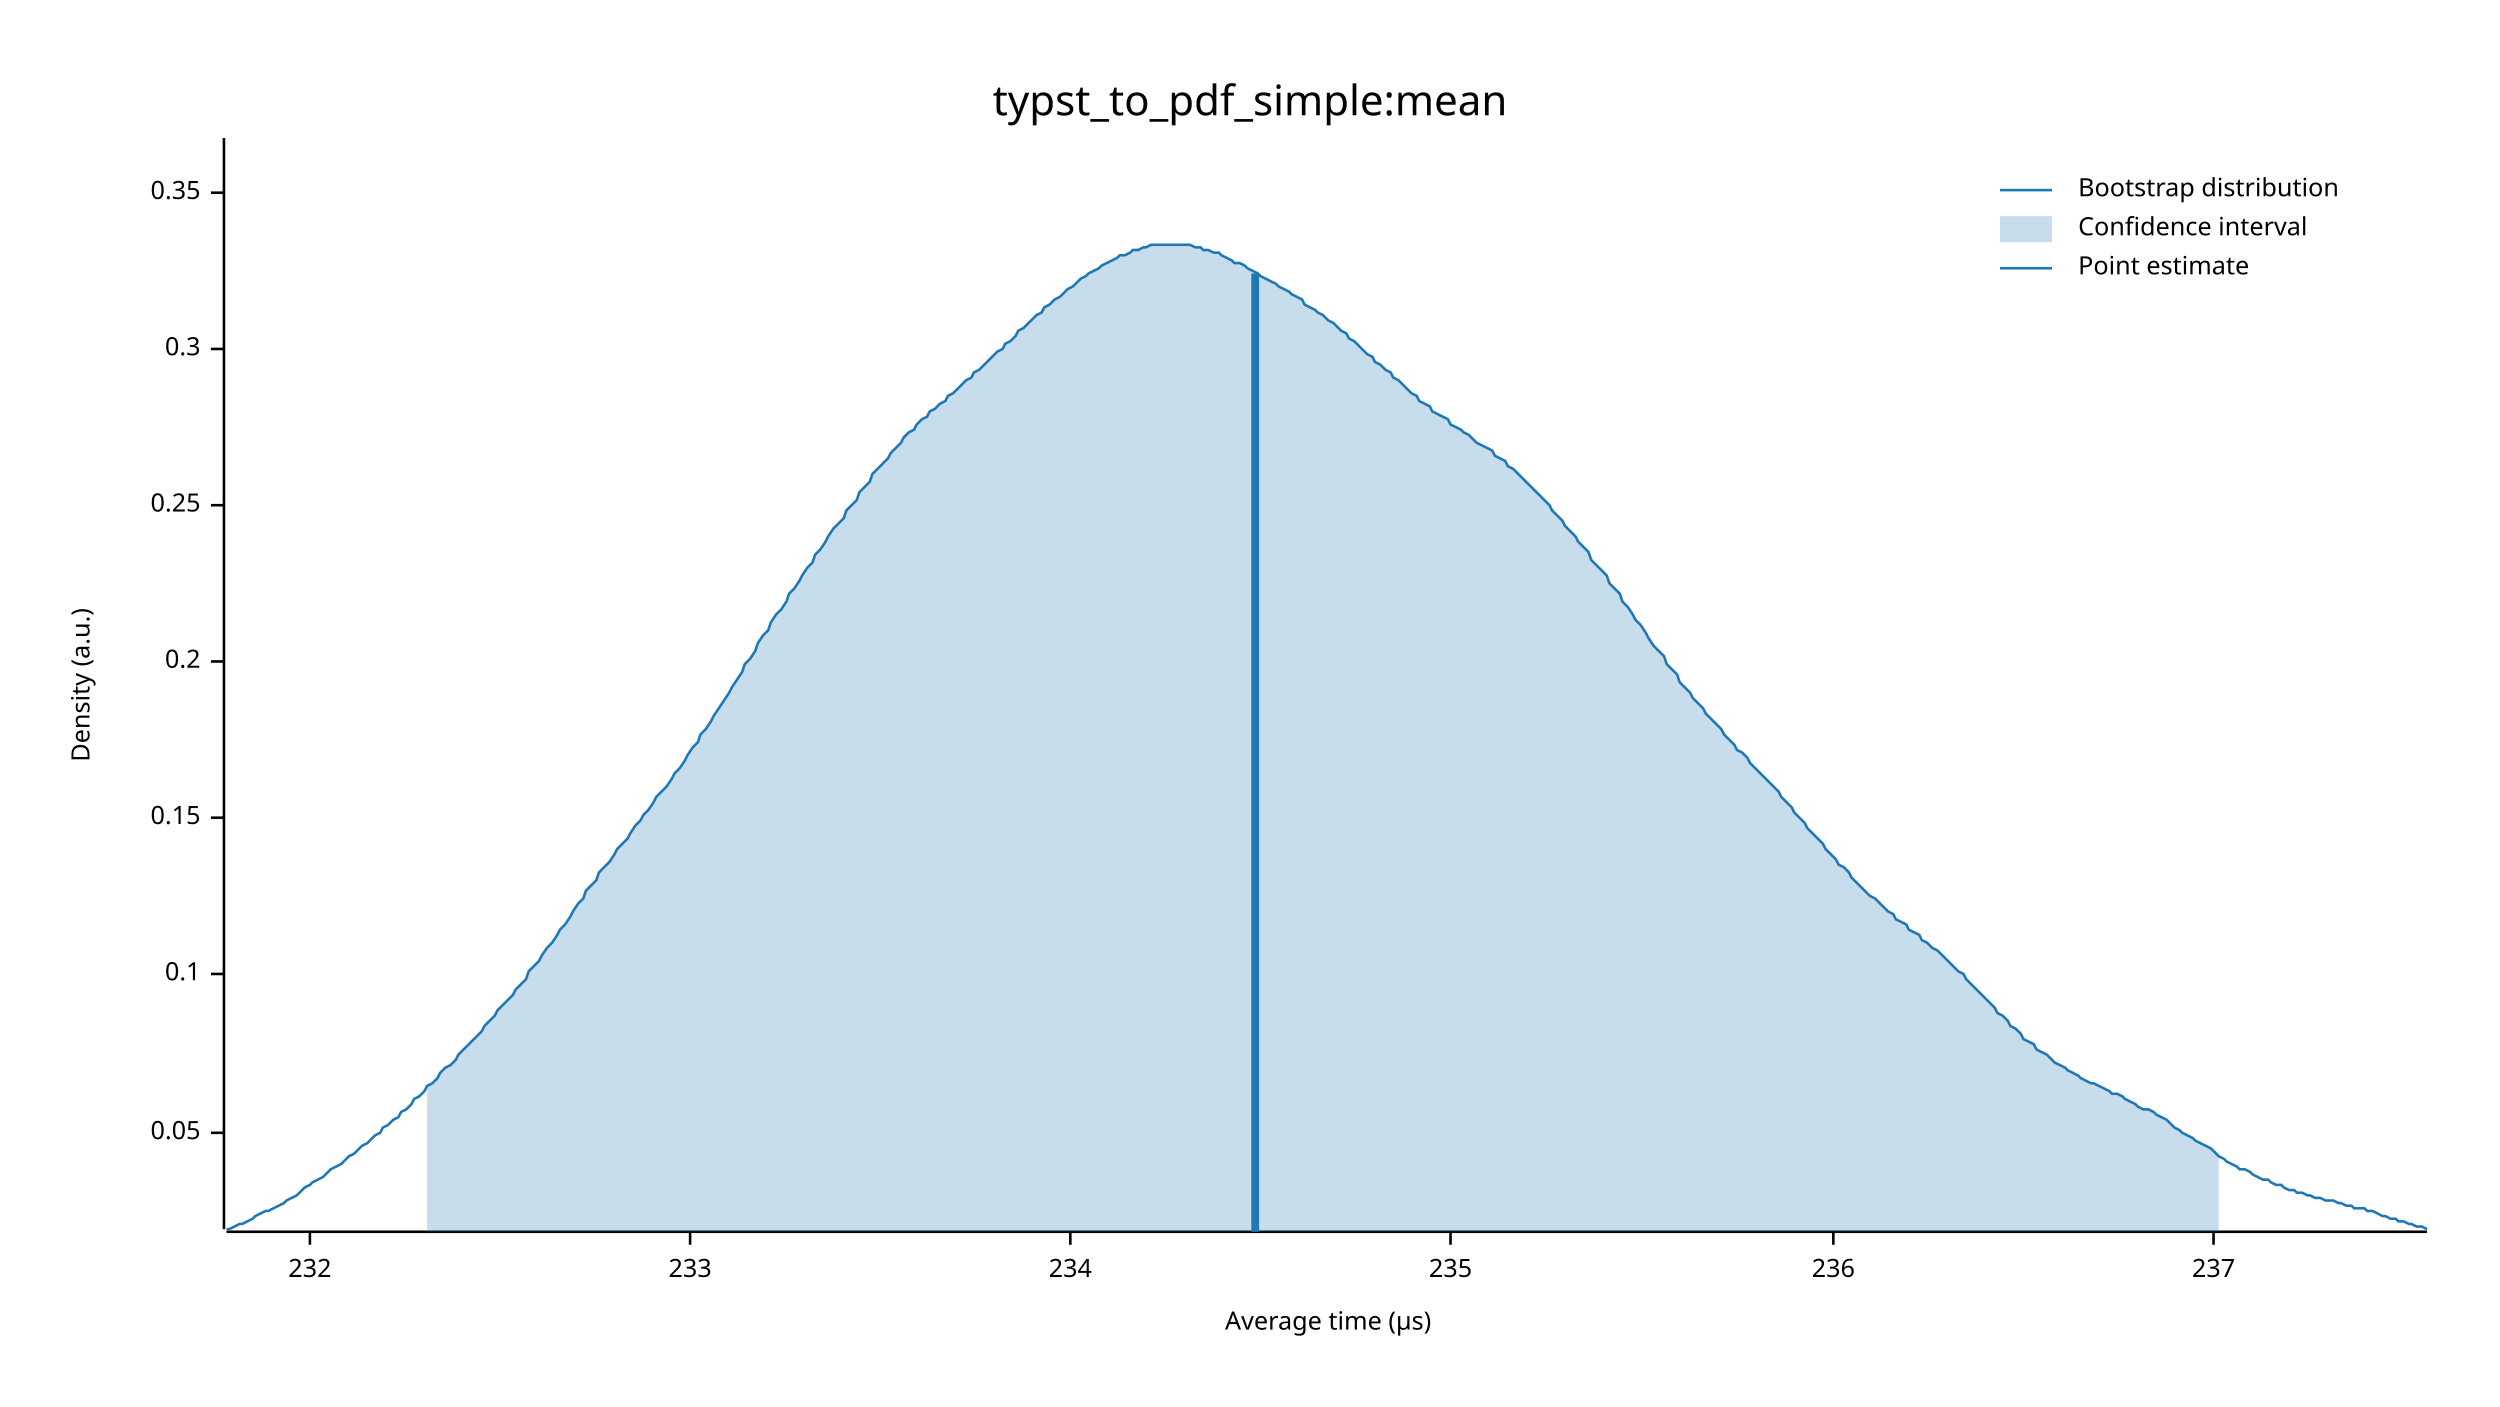
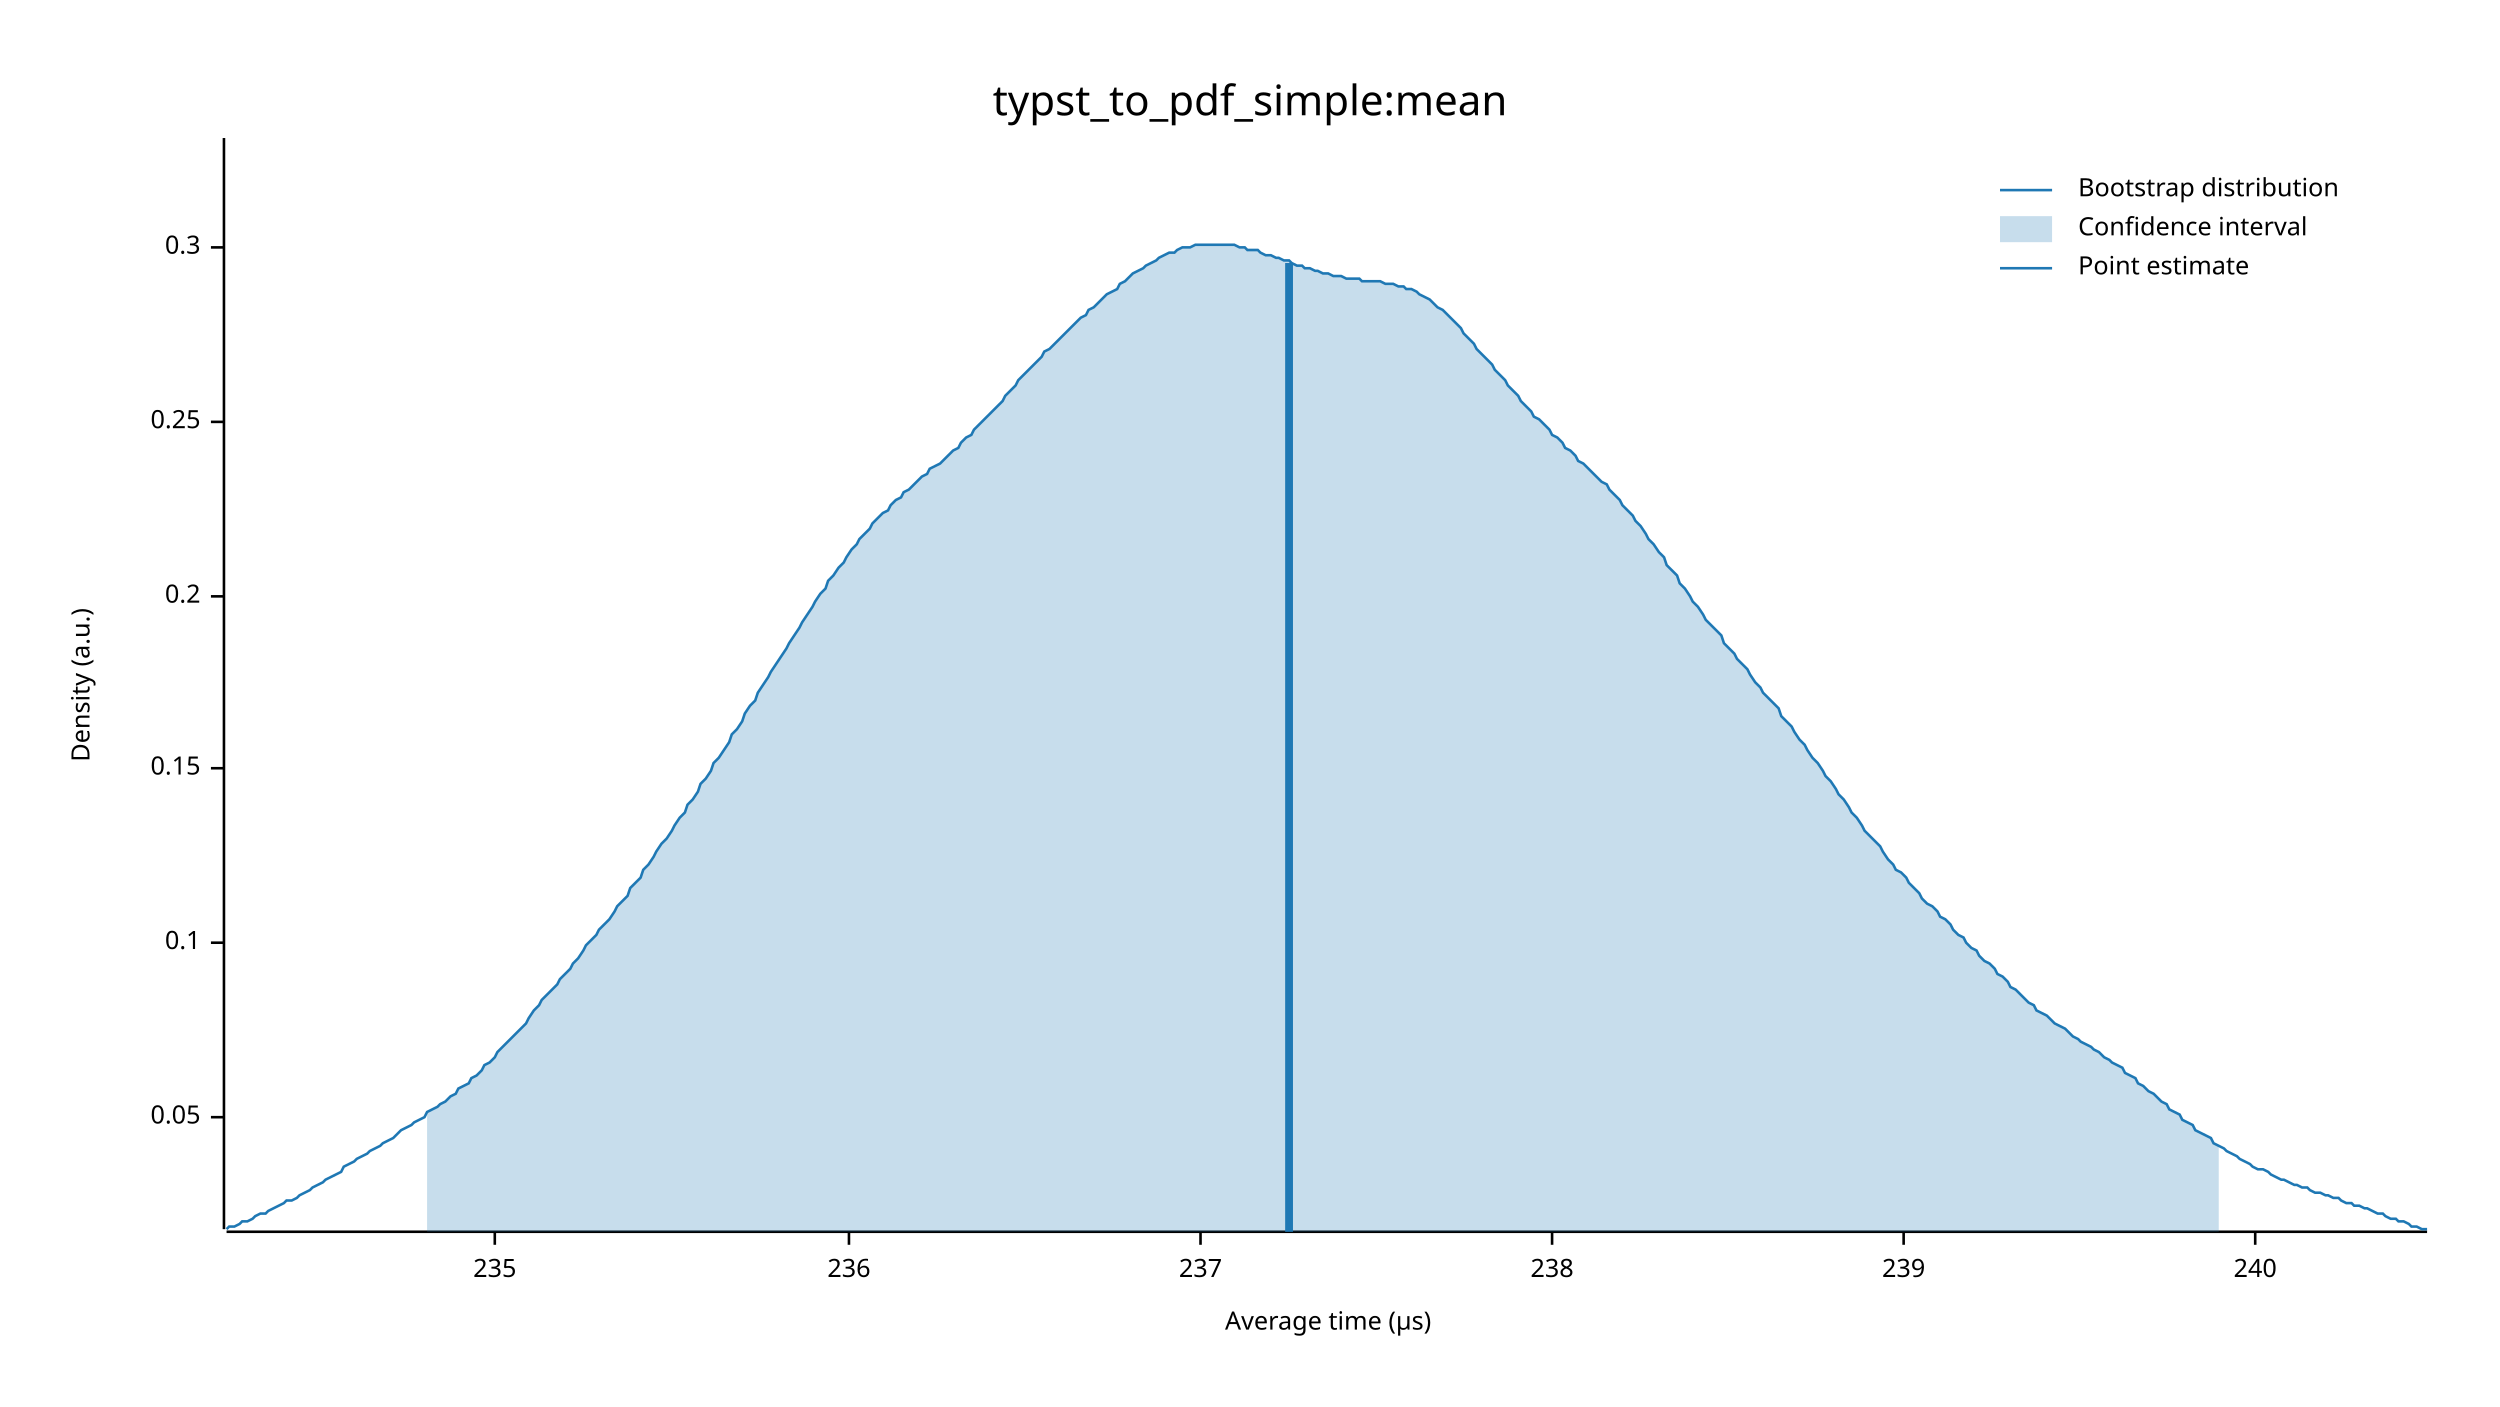
<svg xmlns="http://www.w3.org/2000/svg" width="960" height="540" viewBox="0 0 960 540">
  <text x="480" y="32" dy="0.76em" text-anchor="middle" font-family="sans-serif" font-size="16.129" opacity="1" fill="#000000">
typst_to_pdf_simple:mean
</text>
  <text x="27" y="263" dy="0.76em" text-anchor="middle" font-family="sans-serif" font-size="9.677" opacity="1" fill="#000000" transform="rotate(270, 27, 263)">
Density (a.u.)
</text>
  <text x="510" y="513" dy="-0.5ex" text-anchor="middle" font-family="sans-serif" font-size="9.677" opacity="1" fill="#000000">
Average time (µs)
</text>
  <polyline fill="none" opacity="1" stroke="#000000" stroke-width="1" points="86,53 86,472 " />
-   <text x="77" y="435" dy="0.5ex" text-anchor="end" font-family="sans-serif" font-size="9.677" opacity="1" fill="#000000">
+   <text x="77" y="429" dy="0.5ex" text-anchor="end" font-family="sans-serif" font-size="9.677" opacity="1" fill="#000000">
0.05
</text>
-   <polyline fill="none" opacity="1" stroke="#000000" stroke-width="1" points="81,435 86,435 " />
-   <text x="77" y="374" dy="0.5ex" text-anchor="end" font-family="sans-serif" font-size="9.677" opacity="1" fill="#000000">
+   <polyline fill="none" opacity="1" stroke="#000000" stroke-width="1" points="81,429 86,429 " />
+   <text x="77" y="362" dy="0.5ex" text-anchor="end" font-family="sans-serif" font-size="9.677" opacity="1" fill="#000000">
0.1
</text>
-   <polyline fill="none" opacity="1" stroke="#000000" stroke-width="1" points="81,374 86,374 " />
-   <text x="77" y="314" dy="0.5ex" text-anchor="end" font-family="sans-serif" font-size="9.677" opacity="1" fill="#000000">
+   <polyline fill="none" opacity="1" stroke="#000000" stroke-width="1" points="81,362 86,362 " />
+   <text x="77" y="295" dy="0.5ex" text-anchor="end" font-family="sans-serif" font-size="9.677" opacity="1" fill="#000000">
0.15
</text>
-   <polyline fill="none" opacity="1" stroke="#000000" stroke-width="1" points="81,314 86,314 " />
-   <text x="77" y="254" dy="0.5ex" text-anchor="end" font-family="sans-serif" font-size="9.677" opacity="1" fill="#000000">
+   <polyline fill="none" opacity="1" stroke="#000000" stroke-width="1" points="81,295 86,295 " />
+   <text x="77" y="229" dy="0.5ex" text-anchor="end" font-family="sans-serif" font-size="9.677" opacity="1" fill="#000000">
0.2
</text>
-   <polyline fill="none" opacity="1" stroke="#000000" stroke-width="1" points="81,254 86,254 " />
-   <text x="77" y="194" dy="0.5ex" text-anchor="end" font-family="sans-serif" font-size="9.677" opacity="1" fill="#000000">
+   <polyline fill="none" opacity="1" stroke="#000000" stroke-width="1" points="81,229 86,229 " />
+   <text x="77" y="162" dy="0.5ex" text-anchor="end" font-family="sans-serif" font-size="9.677" opacity="1" fill="#000000">
0.25
</text>
-   <polyline fill="none" opacity="1" stroke="#000000" stroke-width="1" points="81,194 86,194 " />
-   <text x="77" y="134" dy="0.5ex" text-anchor="end" font-family="sans-serif" font-size="9.677" opacity="1" fill="#000000">
+   <polyline fill="none" opacity="1" stroke="#000000" stroke-width="1" points="81,162 86,162 " />
+   <text x="77" y="95" dy="0.5ex" text-anchor="end" font-family="sans-serif" font-size="9.677" opacity="1" fill="#000000">
0.3
</text>
-   <polyline fill="none" opacity="1" stroke="#000000" stroke-width="1" points="81,134 86,134 " />
-   <text x="77" y="74" dy="0.5ex" text-anchor="end" font-family="sans-serif" font-size="9.677" opacity="1" fill="#000000">
- 0.35
- </text>
-   <polyline fill="none" opacity="1" stroke="#000000" stroke-width="1" points="81,74 86,74 " />
+   <polyline fill="none" opacity="1" stroke="#000000" stroke-width="1" points="81,95 86,95 " />
  <polyline fill="none" opacity="1" stroke="#000000" stroke-width="1" points="87,473 932,473 " />
-   <text x="119" y="483" dy="0.76em" text-anchor="middle" font-family="sans-serif" font-size="9.677" opacity="1" fill="#000000">
- 232
- </text>
-   <polyline fill="none" opacity="1" stroke="#000000" stroke-width="1" points="119,473 119,478 " />
-   <text x="265" y="483" dy="0.76em" text-anchor="middle" font-family="sans-serif" font-size="9.677" opacity="1" fill="#000000">
- 233
- </text>
-   <polyline fill="none" opacity="1" stroke="#000000" stroke-width="1" points="265,473 265,478 " />
-   <text x="411" y="483" dy="0.76em" text-anchor="middle" font-family="sans-serif" font-size="9.677" opacity="1" fill="#000000">
- 234
- </text>
-   <polyline fill="none" opacity="1" stroke="#000000" stroke-width="1" points="411,473 411,478 " />
-   <text x="557" y="483" dy="0.76em" text-anchor="middle" font-family="sans-serif" font-size="9.677" opacity="1" fill="#000000">
+   <text x="190" y="483" dy="0.76em" text-anchor="middle" font-family="sans-serif" font-size="9.677" opacity="1" fill="#000000">
235
</text>
-   <polyline fill="none" opacity="1" stroke="#000000" stroke-width="1" points="557,473 557,478 " />
-   <text x="704" y="483" dy="0.76em" text-anchor="middle" font-family="sans-serif" font-size="9.677" opacity="1" fill="#000000">
+   <polyline fill="none" opacity="1" stroke="#000000" stroke-width="1" points="190,473 190,478 " />
+   <text x="326" y="483" dy="0.76em" text-anchor="middle" font-family="sans-serif" font-size="9.677" opacity="1" fill="#000000">
236
</text>
-   <polyline fill="none" opacity="1" stroke="#000000" stroke-width="1" points="704,473 704,478 " />
-   <text x="850" y="483" dy="0.76em" text-anchor="middle" font-family="sans-serif" font-size="9.677" opacity="1" fill="#000000">
+   <polyline fill="none" opacity="1" stroke="#000000" stroke-width="1" points="326,473 326,478 " />
+   <text x="461" y="483" dy="0.76em" text-anchor="middle" font-family="sans-serif" font-size="9.677" opacity="1" fill="#000000">
237
</text>
-   <polyline fill="none" opacity="1" stroke="#000000" stroke-width="1" points="850,473 850,478 " />
-   <polyline fill="none" opacity="1" stroke="#1F78B4" stroke-width="1" points="87,472 88,472 90,471 92,470 93,470 95,469 97,468 98,467 100,466 102,465 103,465 105,464 107,463 109,462 110,461 112,460 114,459 115,458 117,456 119,455 120,454 122,453 124,452 125,451 127,449 129,448 131,447 132,446 134,444 136,443 137,442 139,440 141,439 142,438 144,436 146,435 147,433 149,432 151,430 153,429 154,427 156,426 158,424 159,422 161,421 163,419 164,417 166,416 168,414 169,412 171,410 173,409 175,407 176,405 178,403 180,401 181,400 183,398 185,396 186,394 188,392 190,390 191,388 193,386 195,384 197,382 198,380 200,378 202,376 203,373 205,371 207,369 208,367 210,364 212,362 214,359 215,357 217,355 219,352 220,350 222,347 224,345 225,342 227,340 229,338 230,335 232,333 234,331 236,328 237,326 239,324 241,322 242,320 244,317 246,315 247,313 249,311 251,308 252,306 254,304 256,302 258,299 259,297 261,295 263,292 264,290 266,287 268,285 269,282 271,280 273,277 274,275 276,272 278,269 280,266 281,264 283,261 285,258 286,255 288,253 290,250 291,247 293,244 295,242 296,239 298,236 300,234 302,231 303,228 305,226 307,223 308,221 310,218 312,216 313,213 315,211 317,208 318,206 320,203 322,201 324,199 325,196 327,194 329,192 330,189 332,187 334,185 335,182 337,180 339,178 341,176 342,174 344,172 346,170 347,168 349,166 351,165 352,163 354,161 356,160 357,158 359,157 361,155 363,154 364,152 366,151 368,149 369,148 371,146 373,145 374,143 376,142 378,140 379,139 381,137 383,135 385,134 386,132 388,131 390,129 391,127 393,126 395,124 396,123 398,121 400,120 401,118 403,117 405,115 407,114 408,113 410,111 412,110 413,109 415,107 417,106 418,105 420,104 422,103 423,102 425,101 427,100 429,99 430,98 432,98 434,97 435,96 437,96 439,95 440,95 442,94 444,94 445,94 447,94 449,94 451,94 452,94 454,94 456,94 457,94 459,95 461,95 462,96 464,96 466,97 468,97 469,98 471,99 473,100 474,101 476,101 478,102 479,103 481,104 483,105 484,106 486,107 488,108 490,109 491,110 493,111 495,112 496,113 498,114 500,115 501,117 503,118 505,119 506,120 508,121 510,123 512,124 513,125 515,127 517,128 518,130 520,131 522,133 523,134 525,136 527,137 528,139 530,140 532,142 534,143 535,145 537,146 539,148 540,149 542,151 544,152 545,154 547,155 549,156 550,158 552,159 554,160 556,161 557,163 559,164 561,165 562,166 564,167 566,169 567,170 569,171 571,172 573,173 574,175 576,176 578,177 579,179 581,180 583,182 584,183 586,185 588,187 589,188 591,190 593,192 595,194 596,196 598,198 600,200 601,202 603,204 605,206 606,208 608,210 610,212 611,215 613,217 615,219 617,221 618,224 620,226 622,228 623,231 625,233 627,236 628,238 630,240 632,243 633,245 635,248 637,250 639,252 640,255 642,257 644,259 645,262 647,264 649,266 650,268 652,270 654,272 655,274 657,276 659,278 661,280 662,282 664,284 666,286 667,288 669,289 671,291 672,293 674,295 676,297 677,298 679,300 681,302 683,304 684,306 686,308 688,310 689,312 691,314 693,316 694,318 696,320 698,322 700,324 701,326 703,328 705,330 706,332 708,333 710,335 711,337 713,339 715,341 716,342 718,344 720,345 722,347 723,348 725,350 727,351 728,353 730,354 732,355 733,357 735,358 737,359 738,361 740,362 742,364 744,365 745,366 747,368 749,370 750,371 752,373 754,374 755,376 757,378 759,380 760,381 762,383 764,385 766,387 767,389 769,390 771,392 772,394 774,395 776,397 777,399 779,400 781,401 782,403 784,404 786,405 788,407 789,408 791,409 793,410 794,411 796,412 798,413 799,414 801,415 803,416 804,416 806,417 808,418 810,419 811,420 813,420 815,421 816,422 818,423 820,424 821,425 823,426 825,426 827,427 828,428 830,429 832,430 833,431 835,433 837,434 838,435 840,436 842,437 843,438 845,439 847,440 849,441 850,442 852,444 854,445 855,446 857,447 859,448 860,449 862,449 864,450 865,451 867,452 869,453 871,453 872,454 874,455 876,455 877,456 879,457 881,457 882,458 884,458 886,459 887,459 889,460 891,460 893,461 894,461 896,461 898,462 899,462 901,463 903,463 904,464 906,464 908,464 909,465 911,465 913,466 915,467 916,467 918,468 920,468 921,469 923,469 925,470 926,470 928,471 930,471 932,472 " />
-   <polygon opacity="0.25" fill="#1F78B4" points="164,417 166,416 168,414 169,412 171,410 173,409 175,407 176,405 178,403 180,401 181,400 183,398 185,396 186,394 188,392 190,390 191,388 193,386 195,384 197,382 198,380 200,378 202,376 203,373 205,371 207,369 208,367 210,364 212,362 214,359 215,357 217,355 219,352 220,350 222,347 224,345 225,342 227,340 229,338 230,335 232,333 234,331 236,328 237,326 239,324 241,322 242,320 244,317 246,315 247,313 249,311 251,308 252,306 254,304 256,302 258,299 259,297 261,295 263,292 264,290 266,287 268,285 269,282 271,280 273,277 274,275 276,272 278,269 280,266 281,264 283,261 285,258 286,255 288,253 290,250 291,247 293,244 295,242 296,239 298,236 300,234 302,231 303,228 305,226 307,223 308,221 310,218 312,216 313,213 315,211 317,208 318,206 320,203 322,201 324,199 325,196 327,194 329,192 330,189 332,187 334,185 335,182 337,180 339,178 341,176 342,174 344,172 346,170 347,168 349,166 351,165 352,163 354,161 356,160 357,158 359,157 361,155 363,154 364,152 366,151 368,149 369,148 371,146 373,145 374,143 376,142 378,140 379,139 381,137 383,135 385,134 386,132 388,131 390,129 391,127 393,126 395,124 396,123 398,121 400,120 401,118 403,117 405,115 407,114 408,113 410,111 412,110 413,109 415,107 417,106 418,105 420,104 422,103 423,102 425,101 427,100 429,99 430,98 432,98 434,97 435,96 437,96 439,95 440,95 442,94 444,94 445,94 447,94 449,94 451,94 452,94 454,94 456,94 457,94 459,95 461,95 462,96 464,96 466,97 468,97 469,98 471,99 473,100 474,101 476,101 478,102 479,103 481,104 483,105 484,106 486,107 488,108 490,109 491,110 493,111 495,112 496,113 498,114 500,115 501,117 503,118 505,119 506,120 508,121 510,123 512,124 513,125 515,127 517,128 518,130 520,131 522,133 523,134 525,136 527,137 528,139 530,140 532,142 534,143 535,145 537,146 539,148 540,149 542,151 544,152 545,154 547,155 549,156 550,158 552,159 554,160 556,161 557,163 559,164 561,165 562,166 564,167 566,169 567,170 569,171 571,172 573,173 574,175 576,176 578,177 579,179 581,180 583,182 584,183 586,185 588,187 589,188 591,190 593,192 595,194 596,196 598,198 600,200 601,202 603,204 605,206 606,208 608,210 610,212 611,215 613,217 615,219 617,221 618,224 620,226 622,228 623,231 625,233 627,236 628,238 630,240 632,243 633,245 635,248 637,250 639,252 640,255 642,257 644,259 645,262 647,264 649,266 650,268 652,270 654,272 655,274 657,276 659,278 661,280 662,282 664,284 666,286 667,288 669,289 671,291 672,293 674,295 676,297 677,298 679,300 681,302 683,304 684,306 686,308 688,310 689,312 691,314 693,316 694,318 696,320 698,322 700,324 701,326 703,328 705,330 706,332 708,333 710,335 711,337 713,339 715,341 716,342 718,344 720,345 722,347 723,348 725,350 727,351 728,353 730,354 732,355 733,357 735,358 737,359 738,361 740,362 742,364 744,365 745,366 747,368 749,370 750,371 752,373 754,374 755,376 757,378 759,380 760,381 762,383 764,385 766,387 767,389 769,390 771,392 772,394 774,395 776,397 777,399 779,400 781,401 782,403 784,404 786,405 788,407 789,408 791,409 793,410 794,411 796,412 798,413 799,414 801,415 803,416 804,416 806,417 808,418 810,419 811,420 813,420 815,421 816,422 818,423 820,424 821,425 823,426 825,426 827,427 828,428 830,429 832,430 833,431 835,433 837,434 838,435 840,436 842,437 843,438 845,439 847,440 849,441 850,442 852,444 852,473 164,473 " />
-   <polyline fill="none" opacity="1" stroke="#1F78B4" stroke-width="3" points="482,473 482,105 " />
+   <polyline fill="none" opacity="1" stroke="#000000" stroke-width="1" points="461,473 461,478 " />
+   <text x="596" y="483" dy="0.76em" text-anchor="middle" font-family="sans-serif" font-size="9.677" opacity="1" fill="#000000">
+ 238
+ </text>
+   <polyline fill="none" opacity="1" stroke="#000000" stroke-width="1" points="596,473 596,478 " />
+   <text x="731" y="483" dy="0.76em" text-anchor="middle" font-family="sans-serif" font-size="9.677" opacity="1" fill="#000000">
+ 239
+ </text>
+   <polyline fill="none" opacity="1" stroke="#000000" stroke-width="1" points="731,473 731,478 " />
+   <text x="866" y="483" dy="0.76em" text-anchor="middle" font-family="sans-serif" font-size="9.677" opacity="1" fill="#000000">
+ 240
+ </text>
+   <polyline fill="none" opacity="1" stroke="#000000" stroke-width="1" points="866,473 866,478 " />
+   <polyline fill="none" opacity="1" stroke="#1F78B4" stroke-width="1" points="87,472 88,471 90,471 92,470 93,469 95,469 97,468 98,467 100,466 102,466 103,465 105,464 107,463 109,462 110,461 112,461 114,460 115,459 117,458 119,457 120,456 122,455 124,454 125,453 127,452 129,451 131,450 132,448 134,447 136,446 137,445 139,444 141,443 142,442 144,441 146,440 147,439 149,438 151,437 153,435 154,434 156,433 158,432 159,431 161,430 163,429 164,427 166,426 168,425 169,424 171,423 173,421 175,420 176,418 178,417 180,416 181,414 183,413 185,411 186,409 188,408 190,406 191,404 193,402 195,400 197,398 198,397 200,395 202,393 203,391 205,388 207,386 208,384 210,382 212,380 214,378 215,376 217,374 219,372 220,370 222,368 224,365 225,363 227,361 229,359 230,357 232,355 234,353 236,350 237,348 239,346 241,344 242,341 244,339 246,337 247,334 249,332 251,329 252,327 254,324 256,322 258,319 259,317 261,314 263,312 264,309 266,307 268,304 269,301 271,299 273,296 274,293 276,291 278,288 280,285 281,282 283,280 285,277 286,274 288,271 290,269 291,266 293,263 295,260 296,258 298,255 300,252 302,249 303,247 305,244 307,241 308,239 310,236 312,233 313,231 315,228 317,226 318,223 320,221 322,218 324,216 325,214 327,211 329,209 330,207 332,205 334,203 335,201 337,199 339,197 341,196 342,194 344,192 346,191 347,189 349,188 351,186 352,185 354,183 356,182 357,180 359,179 361,178 363,176 364,175 366,173 368,172 369,170 371,168 373,167 374,165 376,163 378,161 379,160 381,158 383,156 385,154 386,152 388,150 390,148 391,146 393,144 395,142 396,141 398,139 400,137 401,135 403,134 405,132 407,130 408,129 410,127 412,125 413,124 415,122 417,121 418,119 420,118 422,116 423,115 425,113 427,112 429,111 430,109 432,108 434,106 435,105 437,104 439,103 440,102 442,101 444,100 445,99 447,98 449,97 451,97 452,96 454,95 456,95 457,95 459,94 461,94 462,94 464,94 466,94 468,94 469,94 471,94 473,94 474,94 476,95 478,95 479,96 481,96 483,96 484,97 486,98 488,98 490,99 491,99 493,100 495,100 496,101 498,102 500,102 501,103 503,103 505,104 506,104 508,105 510,105 512,106 513,106 515,106 517,107 518,107 520,107 522,107 523,108 525,108 527,108 528,108 530,108 532,109 534,109 535,109 537,110 539,110 540,111 542,111 544,112 545,113 547,114 549,115 550,116 552,118 554,119 556,121 557,122 559,124 561,126 562,128 564,130 566,132 567,134 569,136 571,138 573,140 574,142 576,144 578,146 579,148 581,150 583,152 584,154 586,156 588,158 589,160 591,161 593,163 595,165 596,167 598,168 600,170 601,172 603,173 605,175 606,177 608,178 610,180 611,181 613,183 615,185 617,186 618,188 620,190 622,192 623,194 625,196 627,198 628,200 630,202 632,205 633,207 635,209 637,212 639,214 640,217 642,219 644,221 645,224 647,226 649,229 650,231 652,233 654,236 655,238 657,240 659,242 661,244 662,247 664,249 666,251 667,253 669,255 671,257 672,259 674,262 676,264 677,266 679,268 681,270 683,272 684,275 686,277 688,279 689,281 691,284 693,286 694,288 696,291 698,293 700,296 701,298 703,300 705,303 706,305 708,307 710,310 711,312 713,314 715,317 716,319 718,321 720,323 722,325 723,327 725,330 727,332 728,334 730,335 732,337 733,339 735,341 737,343 738,345 740,347 742,348 744,350 745,352 747,353 749,355 750,357 752,359 754,360 755,362 757,364 759,365 760,367 762,369 764,370 766,372 767,374 769,375 771,377 772,379 774,380 776,382 777,383 779,385 781,386 782,388 784,389 786,390 788,392 789,393 791,394 793,395 794,396 796,398 798,399 799,400 801,401 803,402 804,403 806,404 808,406 810,407 811,408 813,409 815,410 816,412 818,413 820,414 821,416 823,417 825,419 827,420 828,421 830,423 832,424 833,426 835,427 837,428 838,430 840,431 842,432 843,434 845,435 847,436 849,437 850,439 852,440 854,441 855,442 857,443 859,444 860,445 862,446 864,447 865,448 867,449 869,449 871,450 872,451 874,452 876,453 877,453 879,454 881,455 882,455 884,456 886,456 887,457 889,458 891,458 893,459 894,459 896,460 898,460 899,461 901,462 903,462 904,463 906,463 908,464 909,464 911,465 913,466 915,466 916,467 918,468 920,468 921,469 923,469 925,470 926,471 928,471 930,472 932,472 " />
+   <polygon opacity="0.25" fill="#1F78B4" points="164,427 166,426 168,425 169,424 171,423 173,421 175,420 176,418 178,417 180,416 181,414 183,413 185,411 186,409 188,408 190,406 191,404 193,402 195,400 197,398 198,397 200,395 202,393 203,391 205,388 207,386 208,384 210,382 212,380 214,378 215,376 217,374 219,372 220,370 222,368 224,365 225,363 227,361 229,359 230,357 232,355 234,353 236,350 237,348 239,346 241,344 242,341 244,339 246,337 247,334 249,332 251,329 252,327 254,324 256,322 258,319 259,317 261,314 263,312 264,309 266,307 268,304 269,301 271,299 273,296 274,293 276,291 278,288 280,285 281,282 283,280 285,277 286,274 288,271 290,269 291,266 293,263 295,260 296,258 298,255 300,252 302,249 303,247 305,244 307,241 308,239 310,236 312,233 313,231 315,228 317,226 318,223 320,221 322,218 324,216 325,214 327,211 329,209 330,207 332,205 334,203 335,201 337,199 339,197 341,196 342,194 344,192 346,191 347,189 349,188 351,186 352,185 354,183 356,182 357,180 359,179 361,178 363,176 364,175 366,173 368,172 369,170 371,168 373,167 374,165 376,163 378,161 379,160 381,158 383,156 385,154 386,152 388,150 390,148 391,146 393,144 395,142 396,141 398,139 400,137 401,135 403,134 405,132 407,130 408,129 410,127 412,125 413,124 415,122 417,121 418,119 420,118 422,116 423,115 425,113 427,112 429,111 430,109 432,108 434,106 435,105 437,104 439,103 440,102 442,101 444,100 445,99 447,98 449,97 451,97 452,96 454,95 456,95 457,95 459,94 461,94 462,94 464,94 466,94 468,94 469,94 471,94 473,94 474,94 476,95 478,95 479,96 481,96 483,96 484,97 486,98 488,98 490,99 491,99 493,100 495,100 496,101 498,102 500,102 501,103 503,103 505,104 506,104 508,105 510,105 512,106 513,106 515,106 517,107 518,107 520,107 522,107 523,108 525,108 527,108 528,108 530,108 532,109 534,109 535,109 537,110 539,110 540,111 542,111 544,112 545,113 547,114 549,115 550,116 552,118 554,119 556,121 557,122 559,124 561,126 562,128 564,130 566,132 567,134 569,136 571,138 573,140 574,142 576,144 578,146 579,148 581,150 583,152 584,154 586,156 588,158 589,160 591,161 593,163 595,165 596,167 598,168 600,170 601,172 603,173 605,175 606,177 608,178 610,180 611,181 613,183 615,185 617,186 618,188 620,190 622,192 623,194 625,196 627,198 628,200 630,202 632,205 633,207 635,209 637,212 639,214 640,217 642,219 644,221 645,224 647,226 649,229 650,231 652,233 654,236 655,238 657,240 659,242 661,244 662,247 664,249 666,251 667,253 669,255 671,257 672,259 674,262 676,264 677,266 679,268 681,270 683,272 684,275 686,277 688,279 689,281 691,284 693,286 694,288 696,291 698,293 700,296 701,298 703,300 705,303 706,305 708,307 710,310 711,312 713,314 715,317 716,319 718,321 720,323 722,325 723,327 725,330 727,332 728,334 730,335 732,337 733,339 735,341 737,343 738,345 740,347 742,348 744,350 745,352 747,353 749,355 750,357 752,359 754,360 755,362 757,364 759,365 760,367 762,369 764,370 766,372 767,374 769,375 771,377 772,379 774,380 776,382 777,383 779,385 781,386 782,388 784,389 786,390 788,392 789,393 791,394 793,395 794,396 796,398 798,399 799,400 801,401 803,402 804,403 806,404 808,406 810,407 811,408 813,409 815,410 816,412 818,413 820,414 821,416 823,417 825,419 827,420 828,421 830,423 832,424 833,426 835,427 837,428 838,430 840,431 842,432 843,434 845,435 847,436 849,437 850,439 852,440 852,473 164,473 " />
+   <polyline fill="none" opacity="1" stroke="#1F78B4" stroke-width="3" points="495,473 495,101 " />
  <text x="798" y="68" dy="0.76em" text-anchor="start" font-family="sans-serif" font-size="9.677" opacity="1" fill="#000000">
Bootstrap distribution
</text>
  <text x="798" y="83" dy="0.76em" text-anchor="start" font-family="sans-serif" font-size="9.677" opacity="1" fill="#000000">
Confidence interval
</text>
  <text x="798" y="98" dy="0.76em" text-anchor="start" font-family="sans-serif" font-size="9.677" opacity="1" fill="#000000">
Point estimate
</text>
  <polyline fill="none" opacity="1" stroke="#1F78B4" stroke-width="1" points="768,73 788,73 " />
  <rect x="768" y="83" width="20" height="10" opacity="0.25" fill="#1F78B4" stroke="none" />
  <polyline fill="none" opacity="1" stroke="#1F78B4" stroke-width="1" points="768,103 788,103 " />
</svg>
